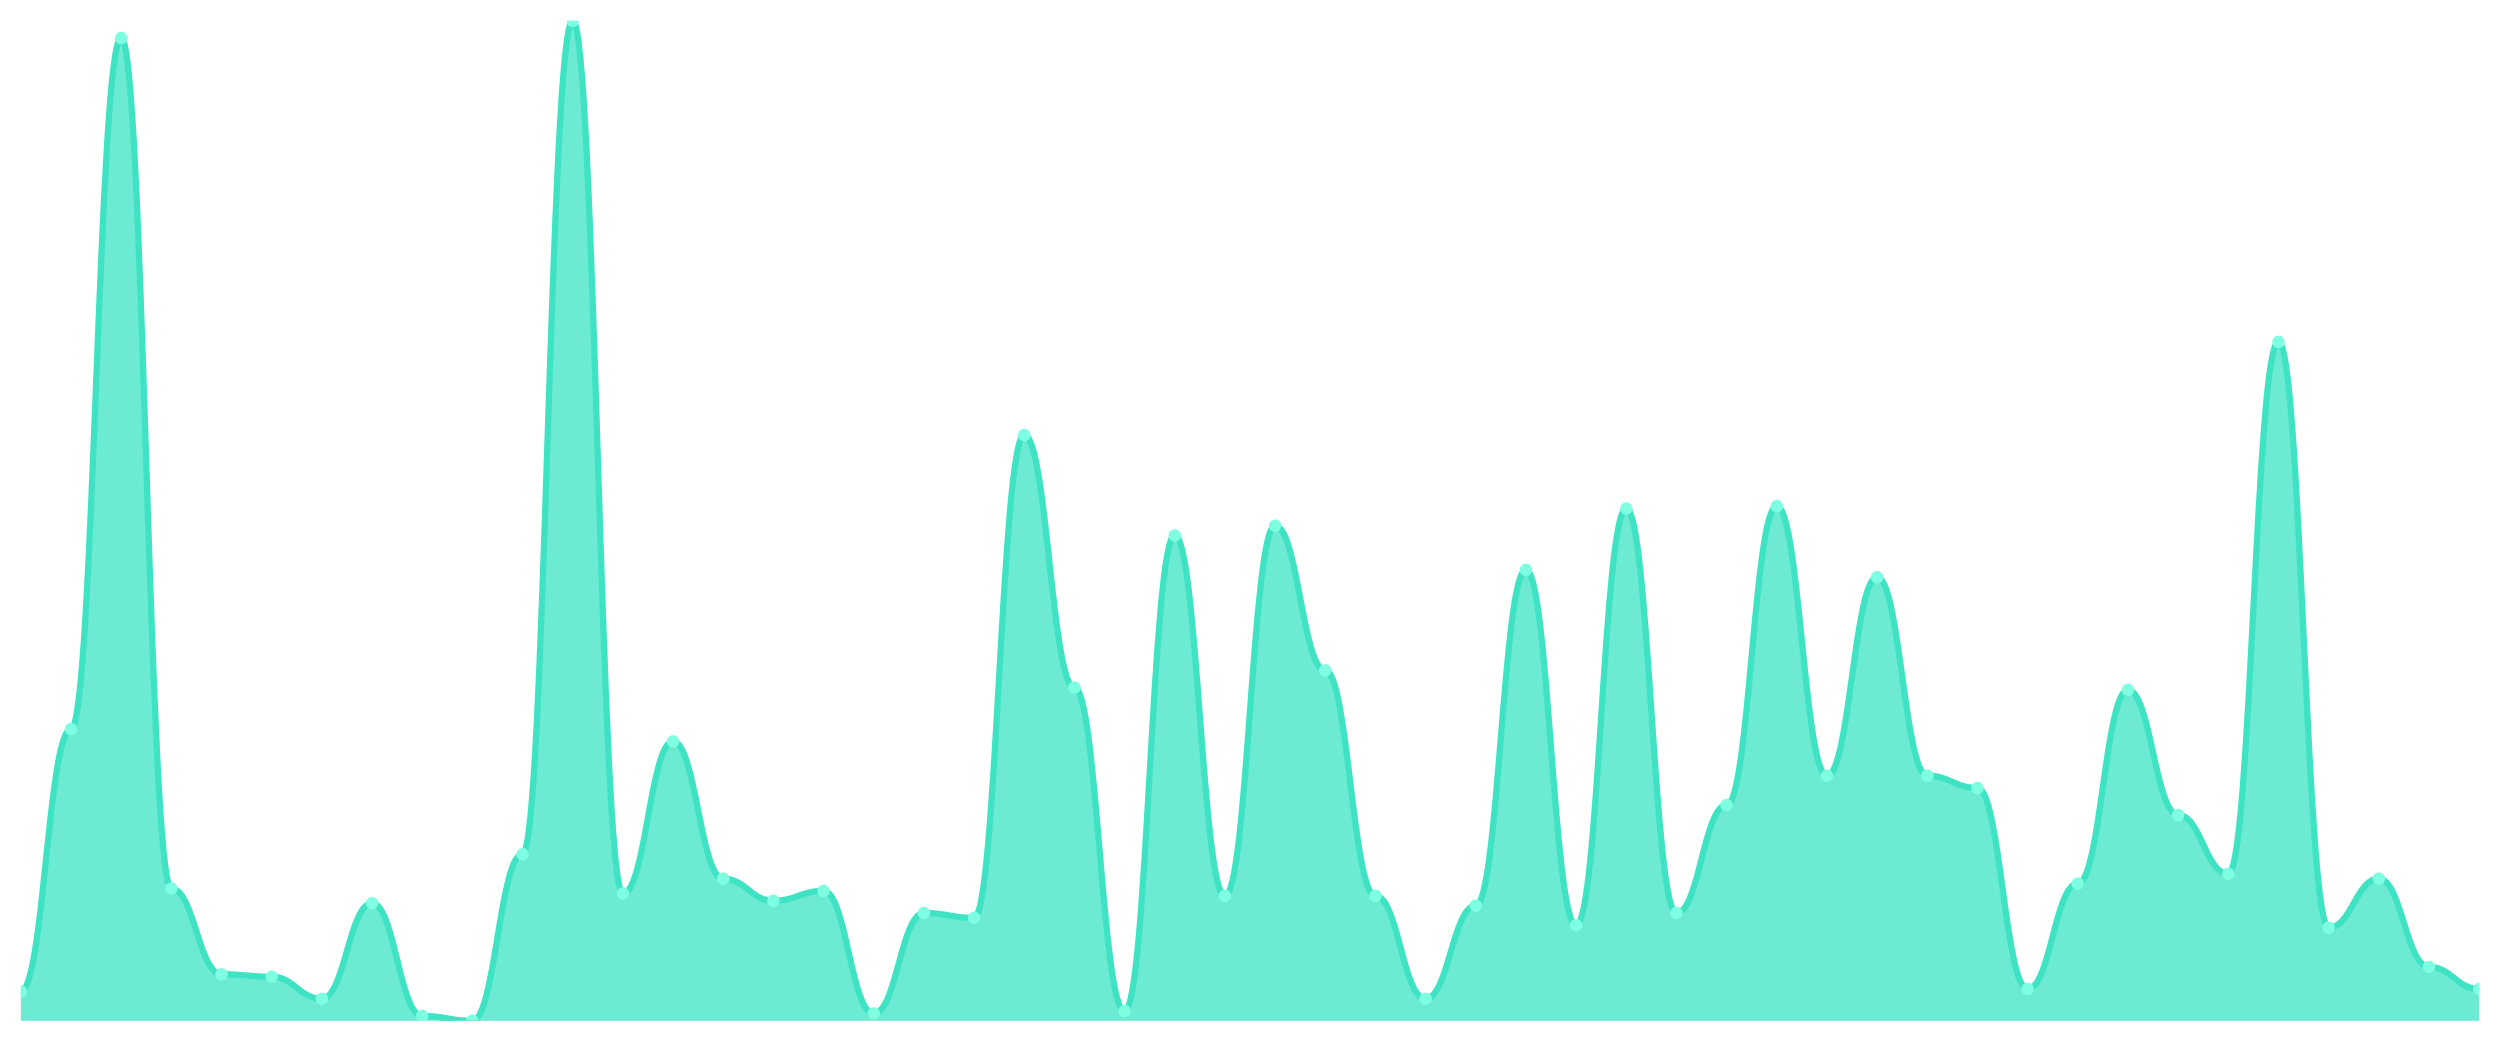
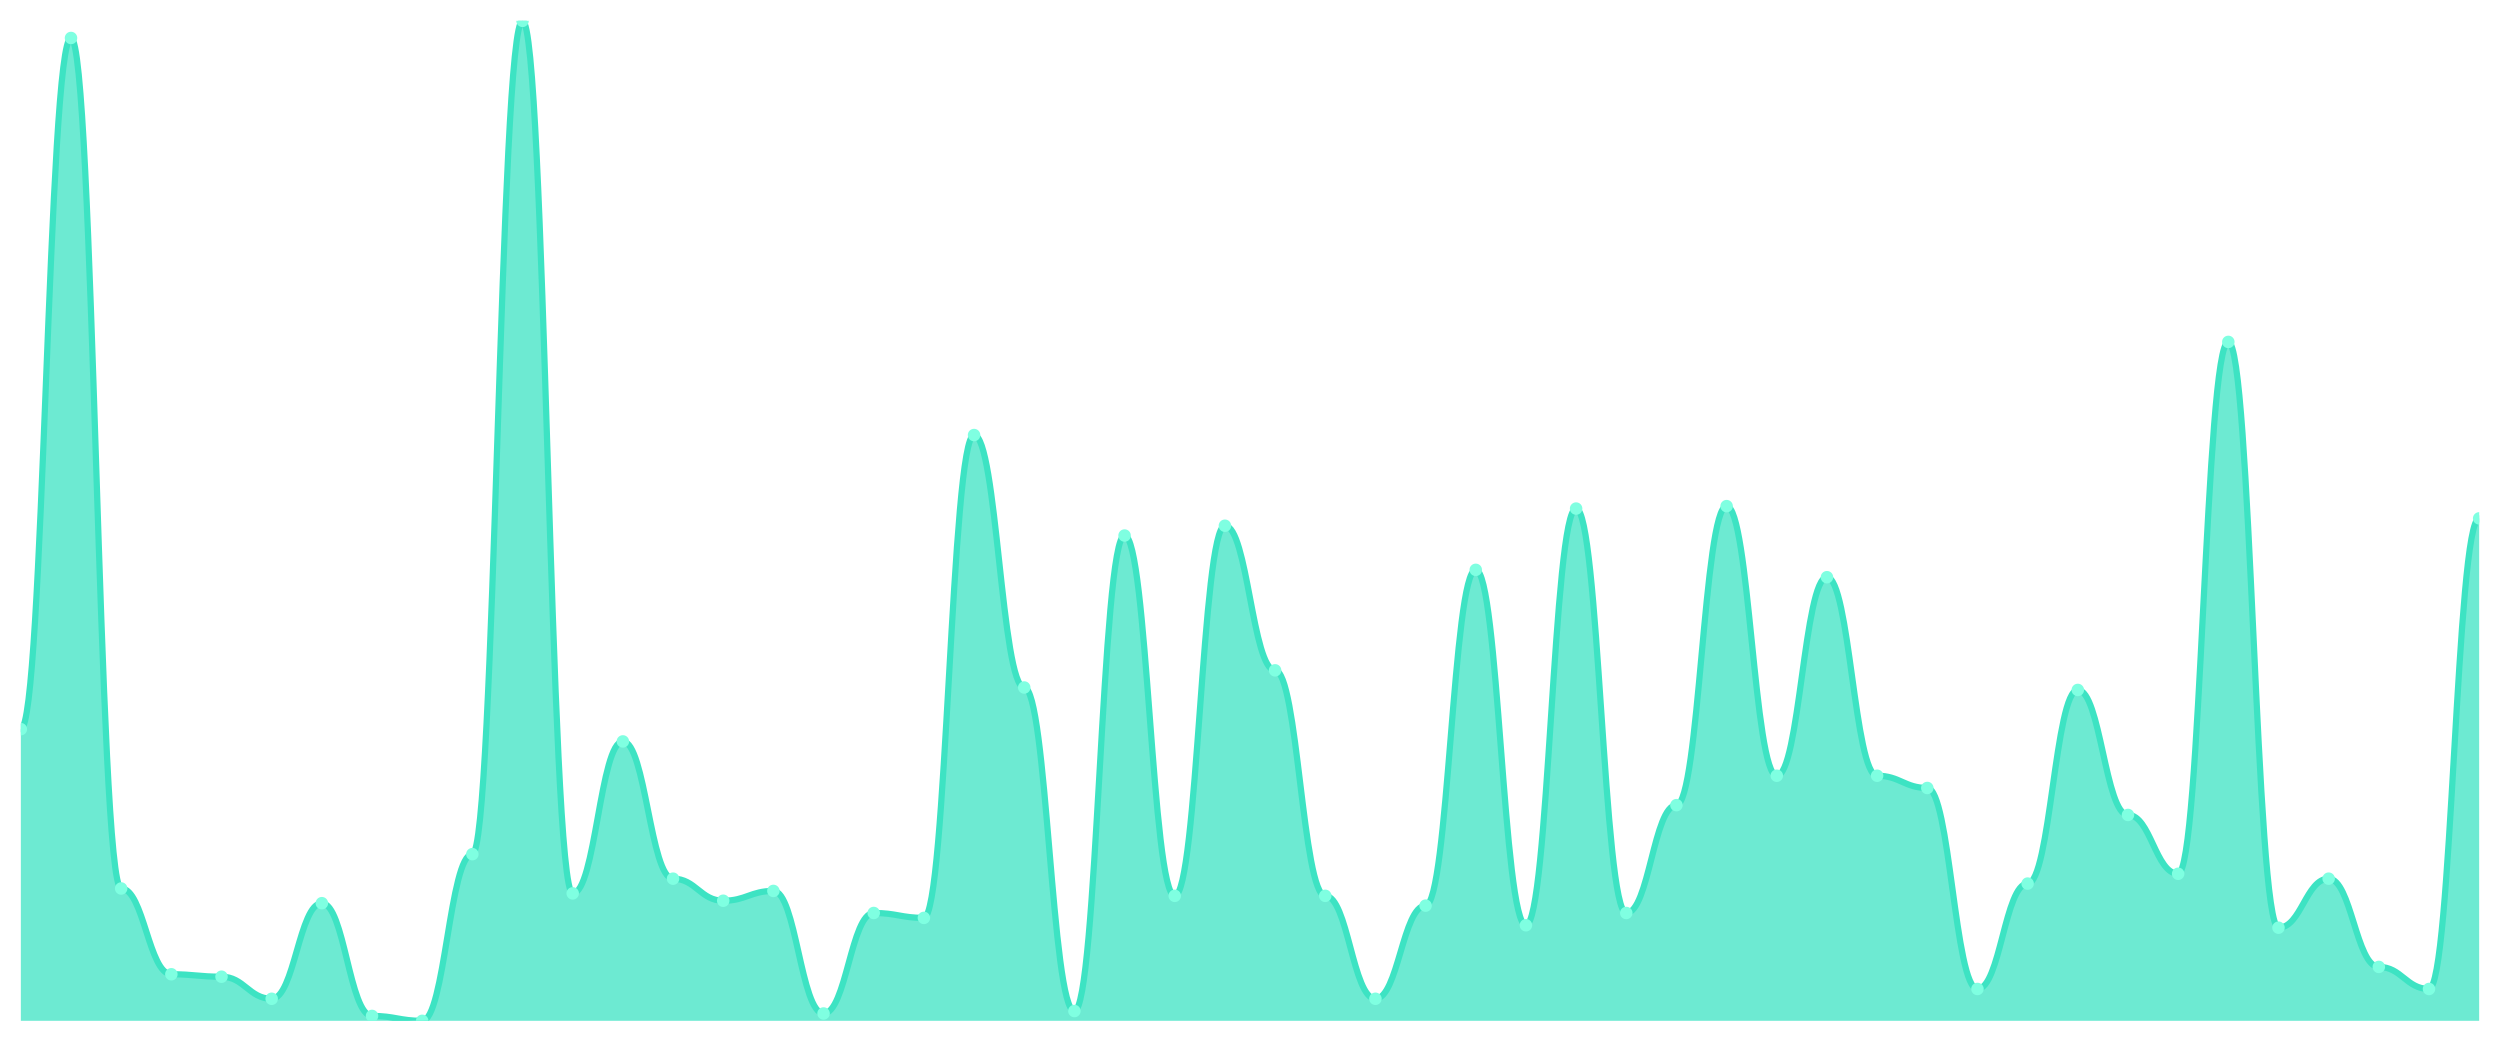
<svg xmlns="http://www.w3.org/2000/svg" viewBox="0 0 1200 500" width="1200" height="500">
  <defs>
    <clipPath id="c">
      <rect x="10" y="10" width="1180" height="480" />
    </clipPath>
  </defs>
  <rect width="1200" height="500" fill="none" />
  <g clip-path="url(#c)">
-     <path d="M 10,490 L 10,475.882 C 20.837,475.882 23.245,350 34.082,350 C 44.918,350 47.327,18.235 58.163,18.235 C 69,18.235 71.408,426.471 82.245,426.471 C 93.082,426.471 95.49,467.647 106.327,467.647 C 117.163,467.647 119.571,468.824 130.408,468.824 C 141.245,468.824 143.653,479.412 154.49,479.412 C 165.327,479.412 167.735,433.529 178.571,433.529 C 189.408,433.529 191.816,487.647 202.653,487.647 C 213.49,487.647 215.898,490 226.735,490 C 237.571,490 239.98,410 250.816,410 C 261.653,410 264.061,10 274.898,10 C 285.735,10 288.143,428.824 298.98,428.824 C 309.816,428.824 312.224,355.882 323.061,355.882 C 333.898,355.882 336.306,421.765 347.143,421.765 C 357.98,421.765 360.388,432.353 371.224,432.353 C 382.061,432.353 384.469,427.647 395.306,427.647 C 406.143,427.647 408.551,486.471 419.388,486.471 C 430.224,486.471 432.633,438.235 443.469,438.235 C 454.306,438.235 456.714,440.588 467.551,440.588 C 478.388,440.588 480.796,208.824 491.633,208.824 C 502.469,208.824 504.878,330 515.714,330 C 526.551,330 528.959,485.294 539.796,485.294 C 550.633,485.294 553.041,257.059 563.878,257.059 C 574.714,257.059 577.122,430 587.959,430 C 598.796,430 601.204,252.353 612.041,252.353 C 622.878,252.353 625.286,321.765 636.122,321.765 C 646.959,321.765 649.367,430 660.204,430 C 671.041,430 673.449,479.412 684.286,479.412 C 695.122,479.412 697.531,434.706 708.367,434.706 C 719.204,434.706 721.612,273.529 732.449,273.529 C 743.286,273.529 745.694,444.118 756.531,444.118 C 767.367,444.118 769.776,244.118 780.612,244.118 C 791.449,244.118 793.857,438.235 804.694,438.235 C 815.531,438.235 817.939,386.471 828.776,386.471 C 839.612,386.471 842.02,242.941 852.857,242.941 C 863.694,242.941 866.102,372.353 876.939,372.353 C 887.776,372.353 890.184,277.059 901.02,277.059 C 911.857,277.059 914.265,372.353 925.102,372.353 C 935.939,372.353 938.347,378.235 949.184,378.235 C 960.02,378.235 962.429,474.706 973.265,474.706 C 984.102,474.706 986.51,424.118 997.347,424.118 C 1008.184,424.118 1010.592,331.176 1021.429,331.176 C 1032.265,331.176 1034.673,391.176 1045.51,391.176 C 1056.347,391.176 1058.755,419.412 1069.592,419.412 C 1080.429,419.412 1082.837,164.118 1093.673,164.118 C 1104.51,164.118 1106.918,445.294 1117.755,445.294 C 1128.592,445.294 1131,421.765 1141.837,421.765 C 1152.673,421.765 1155.082,464.118 1165.918,464.118 C 1176.755,464.118 1179.163,474.706 1190,474.706 L 1190,490 Z" fill="rgba(61,227,195,0.75)" />
-     <path d="M 10,475.882 C 20.837,475.882 23.245,350 34.082,350 C 44.918,350 47.327,18.235 58.163,18.235 C 69,18.235 71.408,426.471 82.245,426.471 C 93.082,426.471 95.49,467.647 106.327,467.647 C 117.163,467.647 119.571,468.824 130.408,468.824 C 141.245,468.824 143.653,479.412 154.49,479.412 C 165.327,479.412 167.735,433.529 178.571,433.529 C 189.408,433.529 191.816,487.647 202.653,487.647 C 213.49,487.647 215.898,490 226.735,490 C 237.571,490 239.98,410 250.816,410 C 261.653,410 264.061,10 274.898,10 C 285.735,10 288.143,428.824 298.98,428.824 C 309.816,428.824 312.224,355.882 323.061,355.882 C 333.898,355.882 336.306,421.765 347.143,421.765 C 357.98,421.765 360.388,432.353 371.224,432.353 C 382.061,432.353 384.469,427.647 395.306,427.647 C 406.143,427.647 408.551,486.471 419.388,486.471 C 430.224,486.471 432.633,438.235 443.469,438.235 C 454.306,438.235 456.714,440.588 467.551,440.588 C 478.388,440.588 480.796,208.824 491.633,208.824 C 502.469,208.824 504.878,330 515.714,330 C 526.551,330 528.959,485.294 539.796,485.294 C 550.633,485.294 553.041,257.059 563.878,257.059 C 574.714,257.059 577.122,430 587.959,430 C 598.796,430 601.204,252.353 612.041,252.353 C 622.878,252.353 625.286,321.765 636.122,321.765 C 646.959,321.765 649.367,430 660.204,430 C 671.041,430 673.449,479.412 684.286,479.412 C 695.122,479.412 697.531,434.706 708.367,434.706 C 719.204,434.706 721.612,273.529 732.449,273.529 C 743.286,273.529 745.694,444.118 756.531,444.118 C 767.367,444.118 769.776,244.118 780.612,244.118 C 791.449,244.118 793.857,438.235 804.694,438.235 C 815.531,438.235 817.939,386.471 828.776,386.471 C 839.612,386.471 842.02,242.941 852.857,242.941 C 863.694,242.941 866.102,372.353 876.939,372.353 C 887.776,372.353 890.184,277.059 901.02,277.059 C 911.857,277.059 914.265,372.353 925.102,372.353 C 935.939,372.353 938.347,378.235 949.184,378.235 C 960.02,378.235 962.429,474.706 973.265,474.706 C 984.102,474.706 986.51,424.118 997.347,424.118 C 1008.184,424.118 1010.592,331.176 1021.429,331.176 C 1032.265,331.176 1034.673,391.176 1045.51,391.176 C 1056.347,391.176 1058.755,419.412 1069.592,419.412 C 1080.429,419.412 1082.837,164.118 1093.673,164.118 C 1104.51,164.118 1106.918,445.294 1117.755,445.294 C 1128.592,445.294 1131,421.765 1141.837,421.765 C 1152.673,421.765 1155.082,464.118 1165.918,464.118 C 1176.755,464.118 1179.163,474.706 1190,474.706" fill="none" stroke="#3de3c3" stroke-width="3" stroke-linecap="round" stroke-linejoin="round" />
-     <circle cx="10" cy="475.882" r="3" fill="#7fffe1" />
-     <circle cx="34.082" cy="350" r="3" fill="#7fffe1" />
-     <circle cx="58.163" cy="18.235" r="3" fill="#7fffe1" />
-     <circle cx="82.245" cy="426.471" r="3" fill="#7fffe1" />
-     <circle cx="106.327" cy="467.647" r="3" fill="#7fffe1" />
-     <circle cx="130.408" cy="468.824" r="3" fill="#7fffe1" />
-     <circle cx="154.49" cy="479.412" r="3" fill="#7fffe1" />
-     <circle cx="178.571" cy="433.529" r="3" fill="#7fffe1" />
-     <circle cx="202.653" cy="487.647" r="3" fill="#7fffe1" />
-     <circle cx="226.735" cy="490" r="3" fill="#7fffe1" />
-     <circle cx="250.816" cy="410" r="3" fill="#7fffe1" />
-     <circle cx="274.898" cy="10" r="3" fill="#7fffe1" />
-     <circle cx="298.98" cy="428.824" r="3" fill="#7fffe1" />
-     <circle cx="323.061" cy="355.882" r="3" fill="#7fffe1" />
-     <circle cx="347.143" cy="421.765" r="3" fill="#7fffe1" />
-     <circle cx="371.224" cy="432.353" r="3" fill="#7fffe1" />
-     <circle cx="395.306" cy="427.647" r="3" fill="#7fffe1" />
-     <circle cx="419.388" cy="486.471" r="3" fill="#7fffe1" />
-     <circle cx="443.469" cy="438.235" r="3" fill="#7fffe1" />
-     <circle cx="467.551" cy="440.588" r="3" fill="#7fffe1" />
-     <circle cx="491.633" cy="208.824" r="3" fill="#7fffe1" />
-     <circle cx="515.714" cy="330" r="3" fill="#7fffe1" />
-     <circle cx="539.796" cy="485.294" r="3" fill="#7fffe1" />
-     <circle cx="563.878" cy="257.059" r="3" fill="#7fffe1" />
-     <circle cx="587.959" cy="430" r="3" fill="#7fffe1" />
-     <circle cx="612.041" cy="252.353" r="3" fill="#7fffe1" />
-     <circle cx="636.122" cy="321.765" r="3" fill="#7fffe1" />
-     <circle cx="660.204" cy="430" r="3" fill="#7fffe1" />
-     <circle cx="684.286" cy="479.412" r="3" fill="#7fffe1" />
-     <circle cx="708.367" cy="434.706" r="3" fill="#7fffe1" />
-     <circle cx="732.449" cy="273.529" r="3" fill="#7fffe1" />
-     <circle cx="756.531" cy="444.118" r="3" fill="#7fffe1" />
-     <circle cx="780.612" cy="244.118" r="3" fill="#7fffe1" />
-     <circle cx="804.694" cy="438.235" r="3" fill="#7fffe1" />
-     <circle cx="828.776" cy="386.471" r="3" fill="#7fffe1" />
-     <circle cx="852.857" cy="242.941" r="3" fill="#7fffe1" />
-     <circle cx="876.939" cy="372.353" r="3" fill="#7fffe1" />
-     <circle cx="901.02" cy="277.059" r="3" fill="#7fffe1" />
-     <circle cx="925.102" cy="372.353" r="3" fill="#7fffe1" />
-     <circle cx="949.184" cy="378.235" r="3" fill="#7fffe1" />
-     <circle cx="973.265" cy="474.706" r="3" fill="#7fffe1" />
-     <circle cx="997.347" cy="424.118" r="3" fill="#7fffe1" />
-     <circle cx="1021.429" cy="331.176" r="3" fill="#7fffe1" />
-     <circle cx="1045.51" cy="391.176" r="3" fill="#7fffe1" />
-     <circle cx="1069.592" cy="419.412" r="3" fill="#7fffe1" />
-     <circle cx="1093.673" cy="164.118" r="3" fill="#7fffe1" />
-     <circle cx="1117.755" cy="445.294" r="3" fill="#7fffe1" />
-     <circle cx="1141.837" cy="421.765" r="3" fill="#7fffe1" />
-     <circle cx="1165.918" cy="464.118" r="3" fill="#7fffe1" />
-     <circle cx="1190" cy="474.706" r="3" fill="#7fffe1" />
+     <path d="M 10,490 L 10,350 C 20.837,350 23.245,18.235 34.082,18.235 C 44.918,18.235 47.327,426.471 58.163,426.471 C 69,426.471 71.408,467.647 82.245,467.647 C 93.082,467.647 95.49,468.824 106.327,468.824 C 117.163,468.824 119.571,479.412 130.408,479.412 C 141.245,479.412 143.653,433.529 154.49,433.529 C 165.327,433.529 167.735,487.647 178.571,487.647 C 189.408,487.647 191.816,490 202.653,490 C 213.49,490 215.898,410 226.735,410 C 237.571,410 239.98,10 250.816,10 C 261.653,10 264.061,428.824 274.898,428.824 C 285.735,428.824 288.143,355.882 298.98,355.882 C 309.816,355.882 312.224,421.765 323.061,421.765 C 333.898,421.765 336.306,432.353 347.143,432.353 C 357.98,432.353 360.388,427.647 371.224,427.647 C 382.061,427.647 384.469,486.471 395.306,486.471 C 406.143,486.471 408.551,438.235 419.388,438.235 C 430.224,438.235 432.633,440.588 443.469,440.588 C 454.306,440.588 456.714,208.824 467.551,208.824 C 478.388,208.824 480.796,330 491.633,330 C 502.469,330 504.878,485.294 515.714,485.294 C 526.551,485.294 528.959,257.059 539.796,257.059 C 550.633,257.059 553.041,430 563.878,430 C 574.714,430 577.122,252.353 587.959,252.353 C 598.796,252.353 601.204,321.765 612.041,321.765 C 622.878,321.765 625.286,430 636.122,430 C 646.959,430 649.367,479.412 660.204,479.412 C 671.041,479.412 673.449,434.706 684.286,434.706 C 695.122,434.706 697.531,273.529 708.367,273.529 C 719.204,273.529 721.612,444.118 732.449,444.118 C 743.286,444.118 745.694,244.118 756.531,244.118 C 767.367,244.118 769.776,438.235 780.612,438.235 C 791.449,438.235 793.857,386.471 804.694,386.471 C 815.531,386.471 817.939,242.941 828.776,242.941 C 839.612,242.941 842.02,372.353 852.857,372.353 C 863.694,372.353 866.102,277.059 876.939,277.059 C 887.776,277.059 890.184,372.353 901.02,372.353 C 911.857,372.353 914.265,378.235 925.102,378.235 C 935.939,378.235 938.347,474.706 949.184,474.706 C 960.02,474.706 962.429,424.118 973.265,424.118 C 984.102,424.118 986.51,331.176 997.347,331.176 C 1008.184,331.176 1010.592,391.176 1021.429,391.176 C 1032.265,391.176 1034.673,419.412 1045.51,419.412 C 1056.347,419.412 1058.755,164.118 1069.592,164.118 C 1080.429,164.118 1082.837,445.294 1093.673,445.294 C 1104.51,445.294 1106.918,421.765 1117.755,421.765 C 1128.592,421.765 1131,464.118 1141.837,464.118 C 1152.673,464.118 1155.082,474.706 1165.918,474.706 C 1176.755,474.706 1179.163,248.824 1190,248.824 L 1190,490 Z" fill="rgba(61,227,195,0.75)" />
+     <path d="M 10,350 C 20.837,350 23.245,18.235 34.082,18.235 C 44.918,18.235 47.327,426.471 58.163,426.471 C 69,426.471 71.408,467.647 82.245,467.647 C 93.082,467.647 95.49,468.824 106.327,468.824 C 117.163,468.824 119.571,479.412 130.408,479.412 C 141.245,479.412 143.653,433.529 154.49,433.529 C 165.327,433.529 167.735,487.647 178.571,487.647 C 189.408,487.647 191.816,490 202.653,490 C 213.49,490 215.898,410 226.735,410 C 237.571,410 239.98,10 250.816,10 C 261.653,10 264.061,428.824 274.898,428.824 C 285.735,428.824 288.143,355.882 298.98,355.882 C 309.816,355.882 312.224,421.765 323.061,421.765 C 333.898,421.765 336.306,432.353 347.143,432.353 C 357.98,432.353 360.388,427.647 371.224,427.647 C 382.061,427.647 384.469,486.471 395.306,486.471 C 406.143,486.471 408.551,438.235 419.388,438.235 C 430.224,438.235 432.633,440.588 443.469,440.588 C 454.306,440.588 456.714,208.824 467.551,208.824 C 478.388,208.824 480.796,330 491.633,330 C 502.469,330 504.878,485.294 515.714,485.294 C 526.551,485.294 528.959,257.059 539.796,257.059 C 550.633,257.059 553.041,430 563.878,430 C 574.714,430 577.122,252.353 587.959,252.353 C 598.796,252.353 601.204,321.765 612.041,321.765 C 622.878,321.765 625.286,430 636.122,430 C 646.959,430 649.367,479.412 660.204,479.412 C 671.041,479.412 673.449,434.706 684.286,434.706 C 695.122,434.706 697.531,273.529 708.367,273.529 C 719.204,273.529 721.612,444.118 732.449,444.118 C 743.286,444.118 745.694,244.118 756.531,244.118 C 767.367,244.118 769.776,438.235 780.612,438.235 C 791.449,438.235 793.857,386.471 804.694,386.471 C 815.531,386.471 817.939,242.941 828.776,242.941 C 839.612,242.941 842.02,372.353 852.857,372.353 C 863.694,372.353 866.102,277.059 876.939,277.059 C 887.776,277.059 890.184,372.353 901.02,372.353 C 911.857,372.353 914.265,378.235 925.102,378.235 C 935.939,378.235 938.347,474.706 949.184,474.706 C 960.02,474.706 962.429,424.118 973.265,424.118 C 984.102,424.118 986.51,331.176 997.347,331.176 C 1008.184,331.176 1010.592,391.176 1021.429,391.176 C 1032.265,391.176 1034.673,419.412 1045.51,419.412 C 1056.347,419.412 1058.755,164.118 1069.592,164.118 C 1080.429,164.118 1082.837,445.294 1093.673,445.294 C 1104.51,445.294 1106.918,421.765 1117.755,421.765 C 1128.592,421.765 1131,464.118 1141.837,464.118 C 1152.673,464.118 1155.082,474.706 1165.918,474.706 C 1176.755,474.706 1179.163,248.824 1190,248.824" fill="none" stroke="#3de3c3" stroke-width="3" stroke-linecap="round" stroke-linejoin="round" />
+     <circle cx="10" cy="350" r="3" fill="#7fffe1" />
+     <circle cx="34.082" cy="18.235" r="3" fill="#7fffe1" />
+     <circle cx="58.163" cy="426.471" r="3" fill="#7fffe1" />
+     <circle cx="82.245" cy="467.647" r="3" fill="#7fffe1" />
+     <circle cx="106.327" cy="468.824" r="3" fill="#7fffe1" />
+     <circle cx="130.408" cy="479.412" r="3" fill="#7fffe1" />
+     <circle cx="154.49" cy="433.529" r="3" fill="#7fffe1" />
+     <circle cx="178.571" cy="487.647" r="3" fill="#7fffe1" />
+     <circle cx="202.653" cy="490" r="3" fill="#7fffe1" />
+     <circle cx="226.735" cy="410" r="3" fill="#7fffe1" />
+     <circle cx="250.816" cy="10" r="3" fill="#7fffe1" />
+     <circle cx="274.898" cy="428.824" r="3" fill="#7fffe1" />
+     <circle cx="298.98" cy="355.882" r="3" fill="#7fffe1" />
+     <circle cx="323.061" cy="421.765" r="3" fill="#7fffe1" />
+     <circle cx="347.143" cy="432.353" r="3" fill="#7fffe1" />
+     <circle cx="371.224" cy="427.647" r="3" fill="#7fffe1" />
+     <circle cx="395.306" cy="486.471" r="3" fill="#7fffe1" />
+     <circle cx="419.388" cy="438.235" r="3" fill="#7fffe1" />
+     <circle cx="443.469" cy="440.588" r="3" fill="#7fffe1" />
+     <circle cx="467.551" cy="208.824" r="3" fill="#7fffe1" />
+     <circle cx="491.633" cy="330" r="3" fill="#7fffe1" />
+     <circle cx="515.714" cy="485.294" r="3" fill="#7fffe1" />
+     <circle cx="539.796" cy="257.059" r="3" fill="#7fffe1" />
+     <circle cx="563.878" cy="430" r="3" fill="#7fffe1" />
+     <circle cx="587.959" cy="252.353" r="3" fill="#7fffe1" />
+     <circle cx="612.041" cy="321.765" r="3" fill="#7fffe1" />
+     <circle cx="636.122" cy="430" r="3" fill="#7fffe1" />
+     <circle cx="660.204" cy="479.412" r="3" fill="#7fffe1" />
+     <circle cx="684.286" cy="434.706" r="3" fill="#7fffe1" />
+     <circle cx="708.367" cy="273.529" r="3" fill="#7fffe1" />
+     <circle cx="732.449" cy="444.118" r="3" fill="#7fffe1" />
+     <circle cx="756.531" cy="244.118" r="3" fill="#7fffe1" />
+     <circle cx="780.612" cy="438.235" r="3" fill="#7fffe1" />
+     <circle cx="804.694" cy="386.471" r="3" fill="#7fffe1" />
+     <circle cx="828.776" cy="242.941" r="3" fill="#7fffe1" />
+     <circle cx="852.857" cy="372.353" r="3" fill="#7fffe1" />
+     <circle cx="876.939" cy="277.059" r="3" fill="#7fffe1" />
+     <circle cx="901.02" cy="372.353" r="3" fill="#7fffe1" />
+     <circle cx="925.102" cy="378.235" r="3" fill="#7fffe1" />
+     <circle cx="949.184" cy="474.706" r="3" fill="#7fffe1" />
+     <circle cx="973.265" cy="424.118" r="3" fill="#7fffe1" />
+     <circle cx="997.347" cy="331.176" r="3" fill="#7fffe1" />
+     <circle cx="1021.429" cy="391.176" r="3" fill="#7fffe1" />
+     <circle cx="1045.51" cy="419.412" r="3" fill="#7fffe1" />
+     <circle cx="1069.592" cy="164.118" r="3" fill="#7fffe1" />
+     <circle cx="1093.673" cy="445.294" r="3" fill="#7fffe1" />
+     <circle cx="1117.755" cy="421.765" r="3" fill="#7fffe1" />
+     <circle cx="1141.837" cy="464.118" r="3" fill="#7fffe1" />
+     <circle cx="1165.918" cy="474.706" r="3" fill="#7fffe1" />
+     <circle cx="1190" cy="248.824" r="3" fill="#7fffe1" />
  </g>
</svg>
